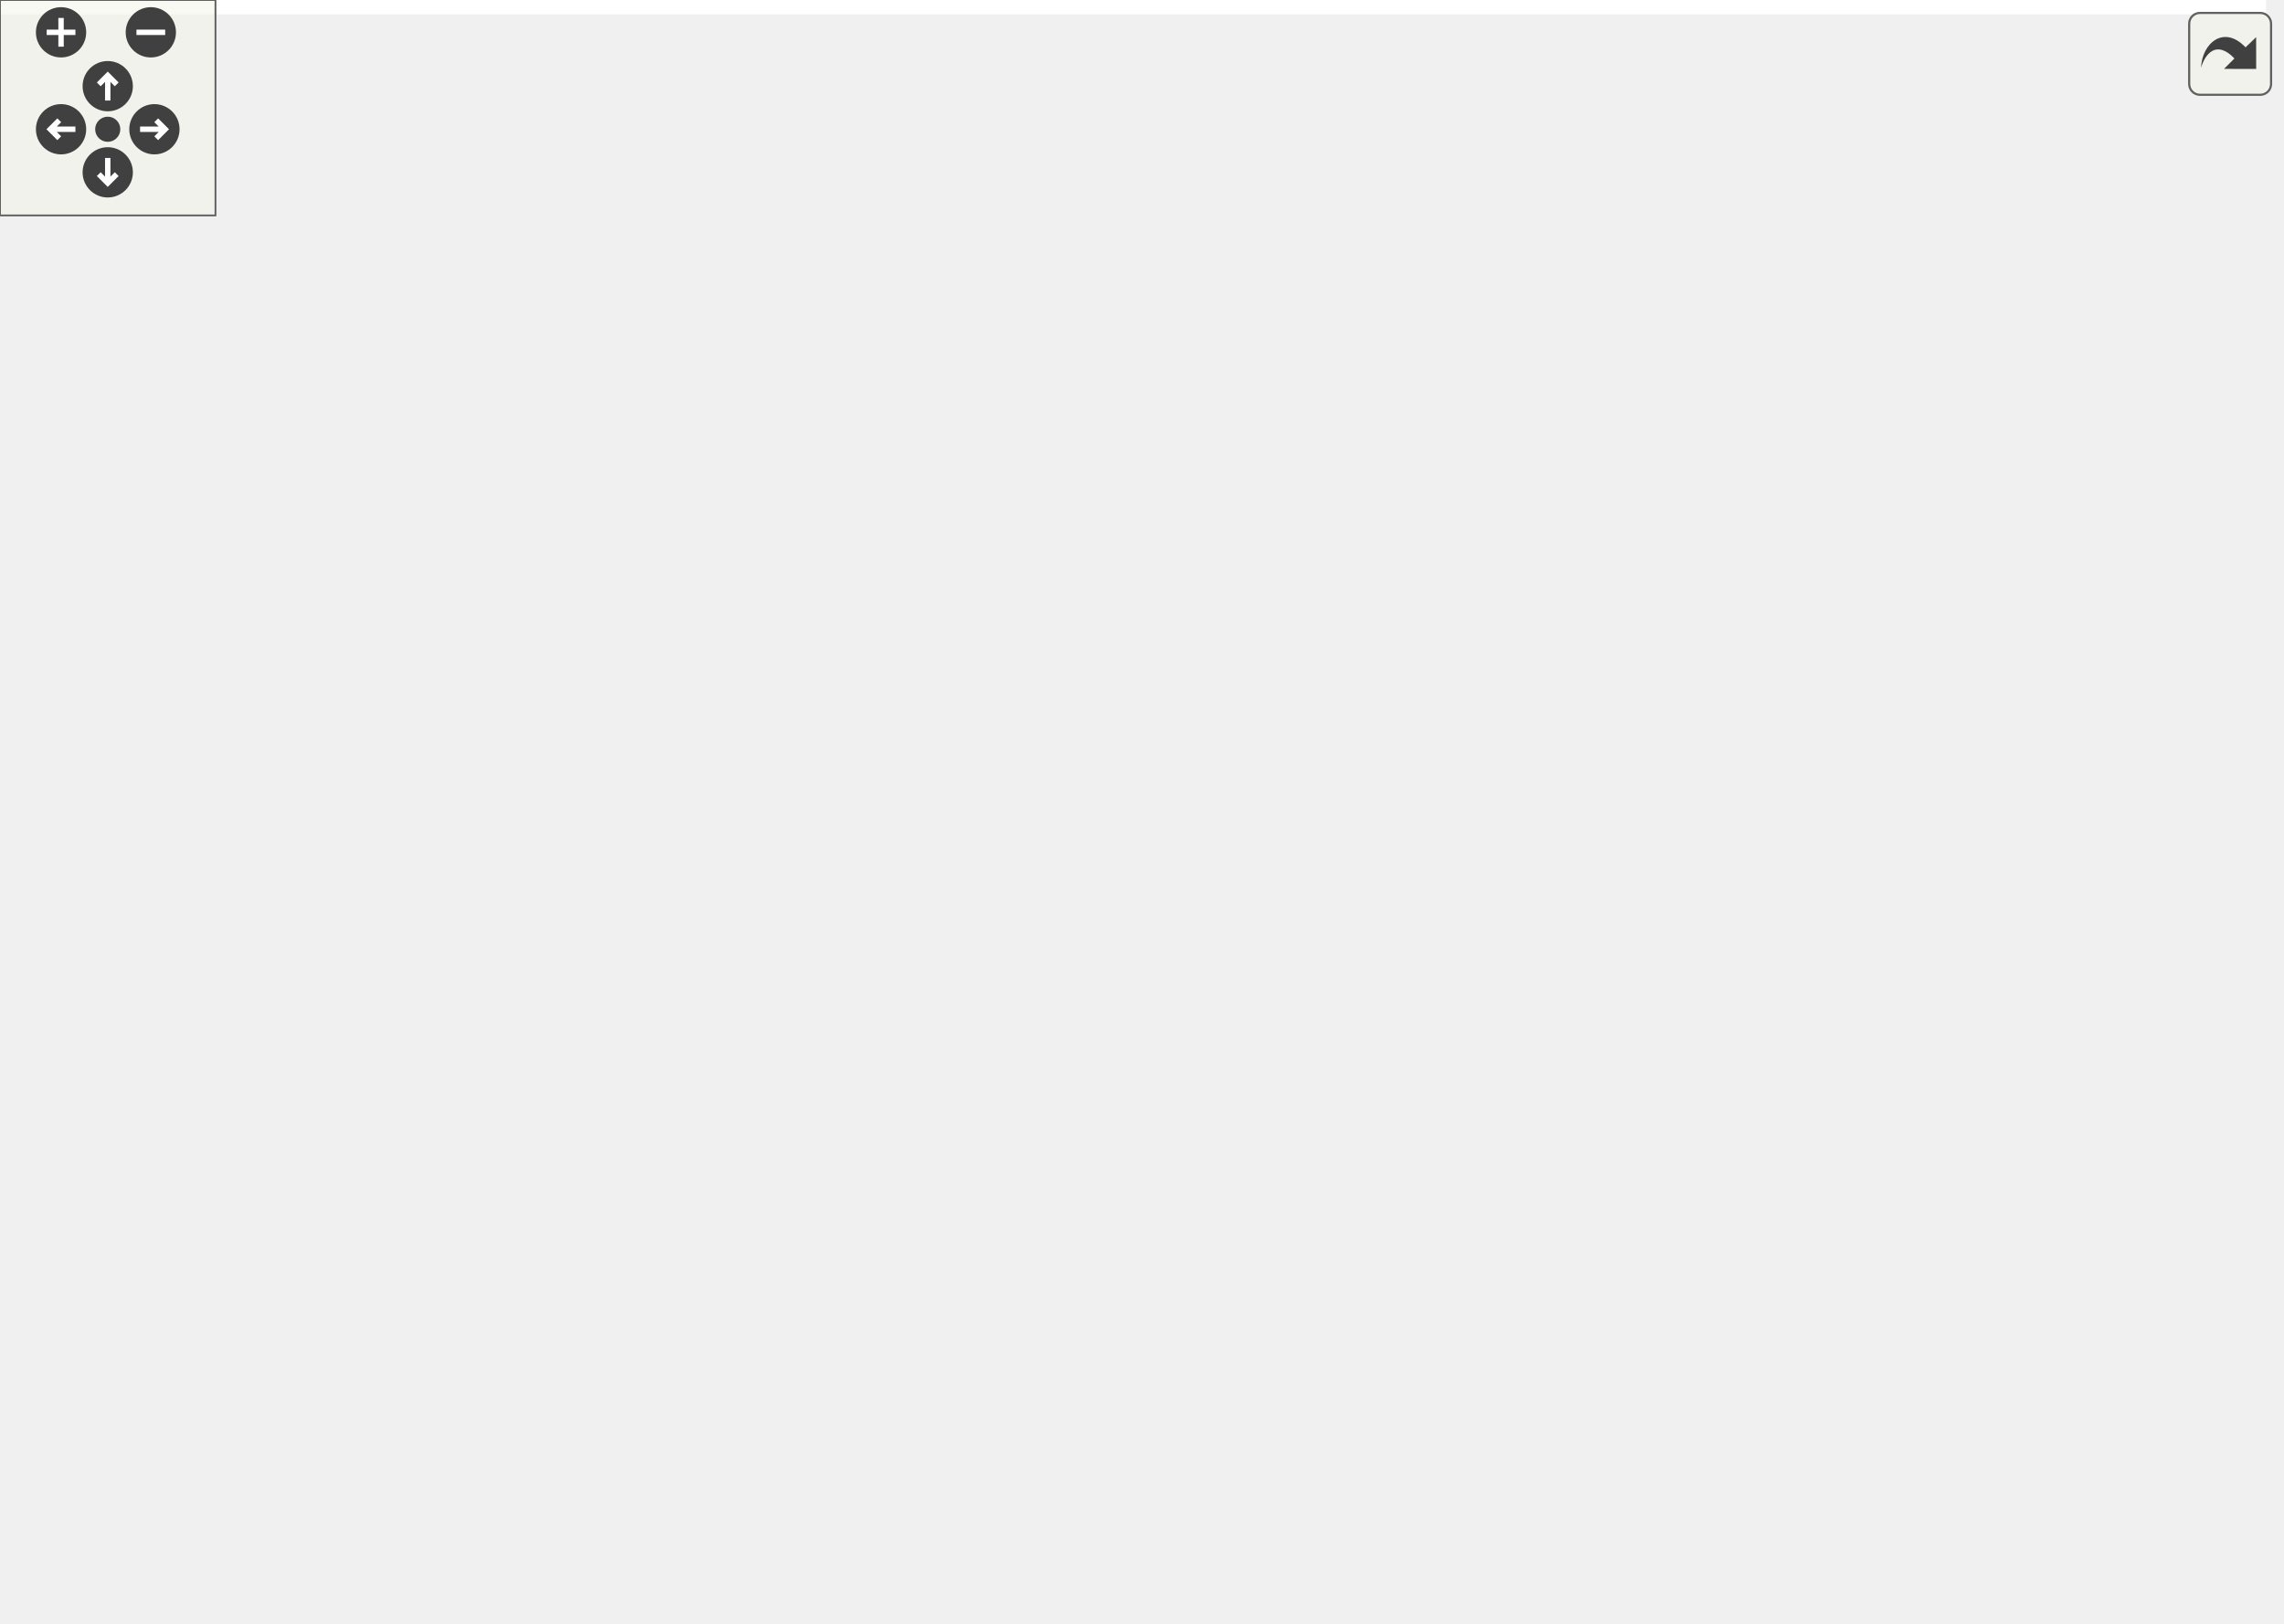
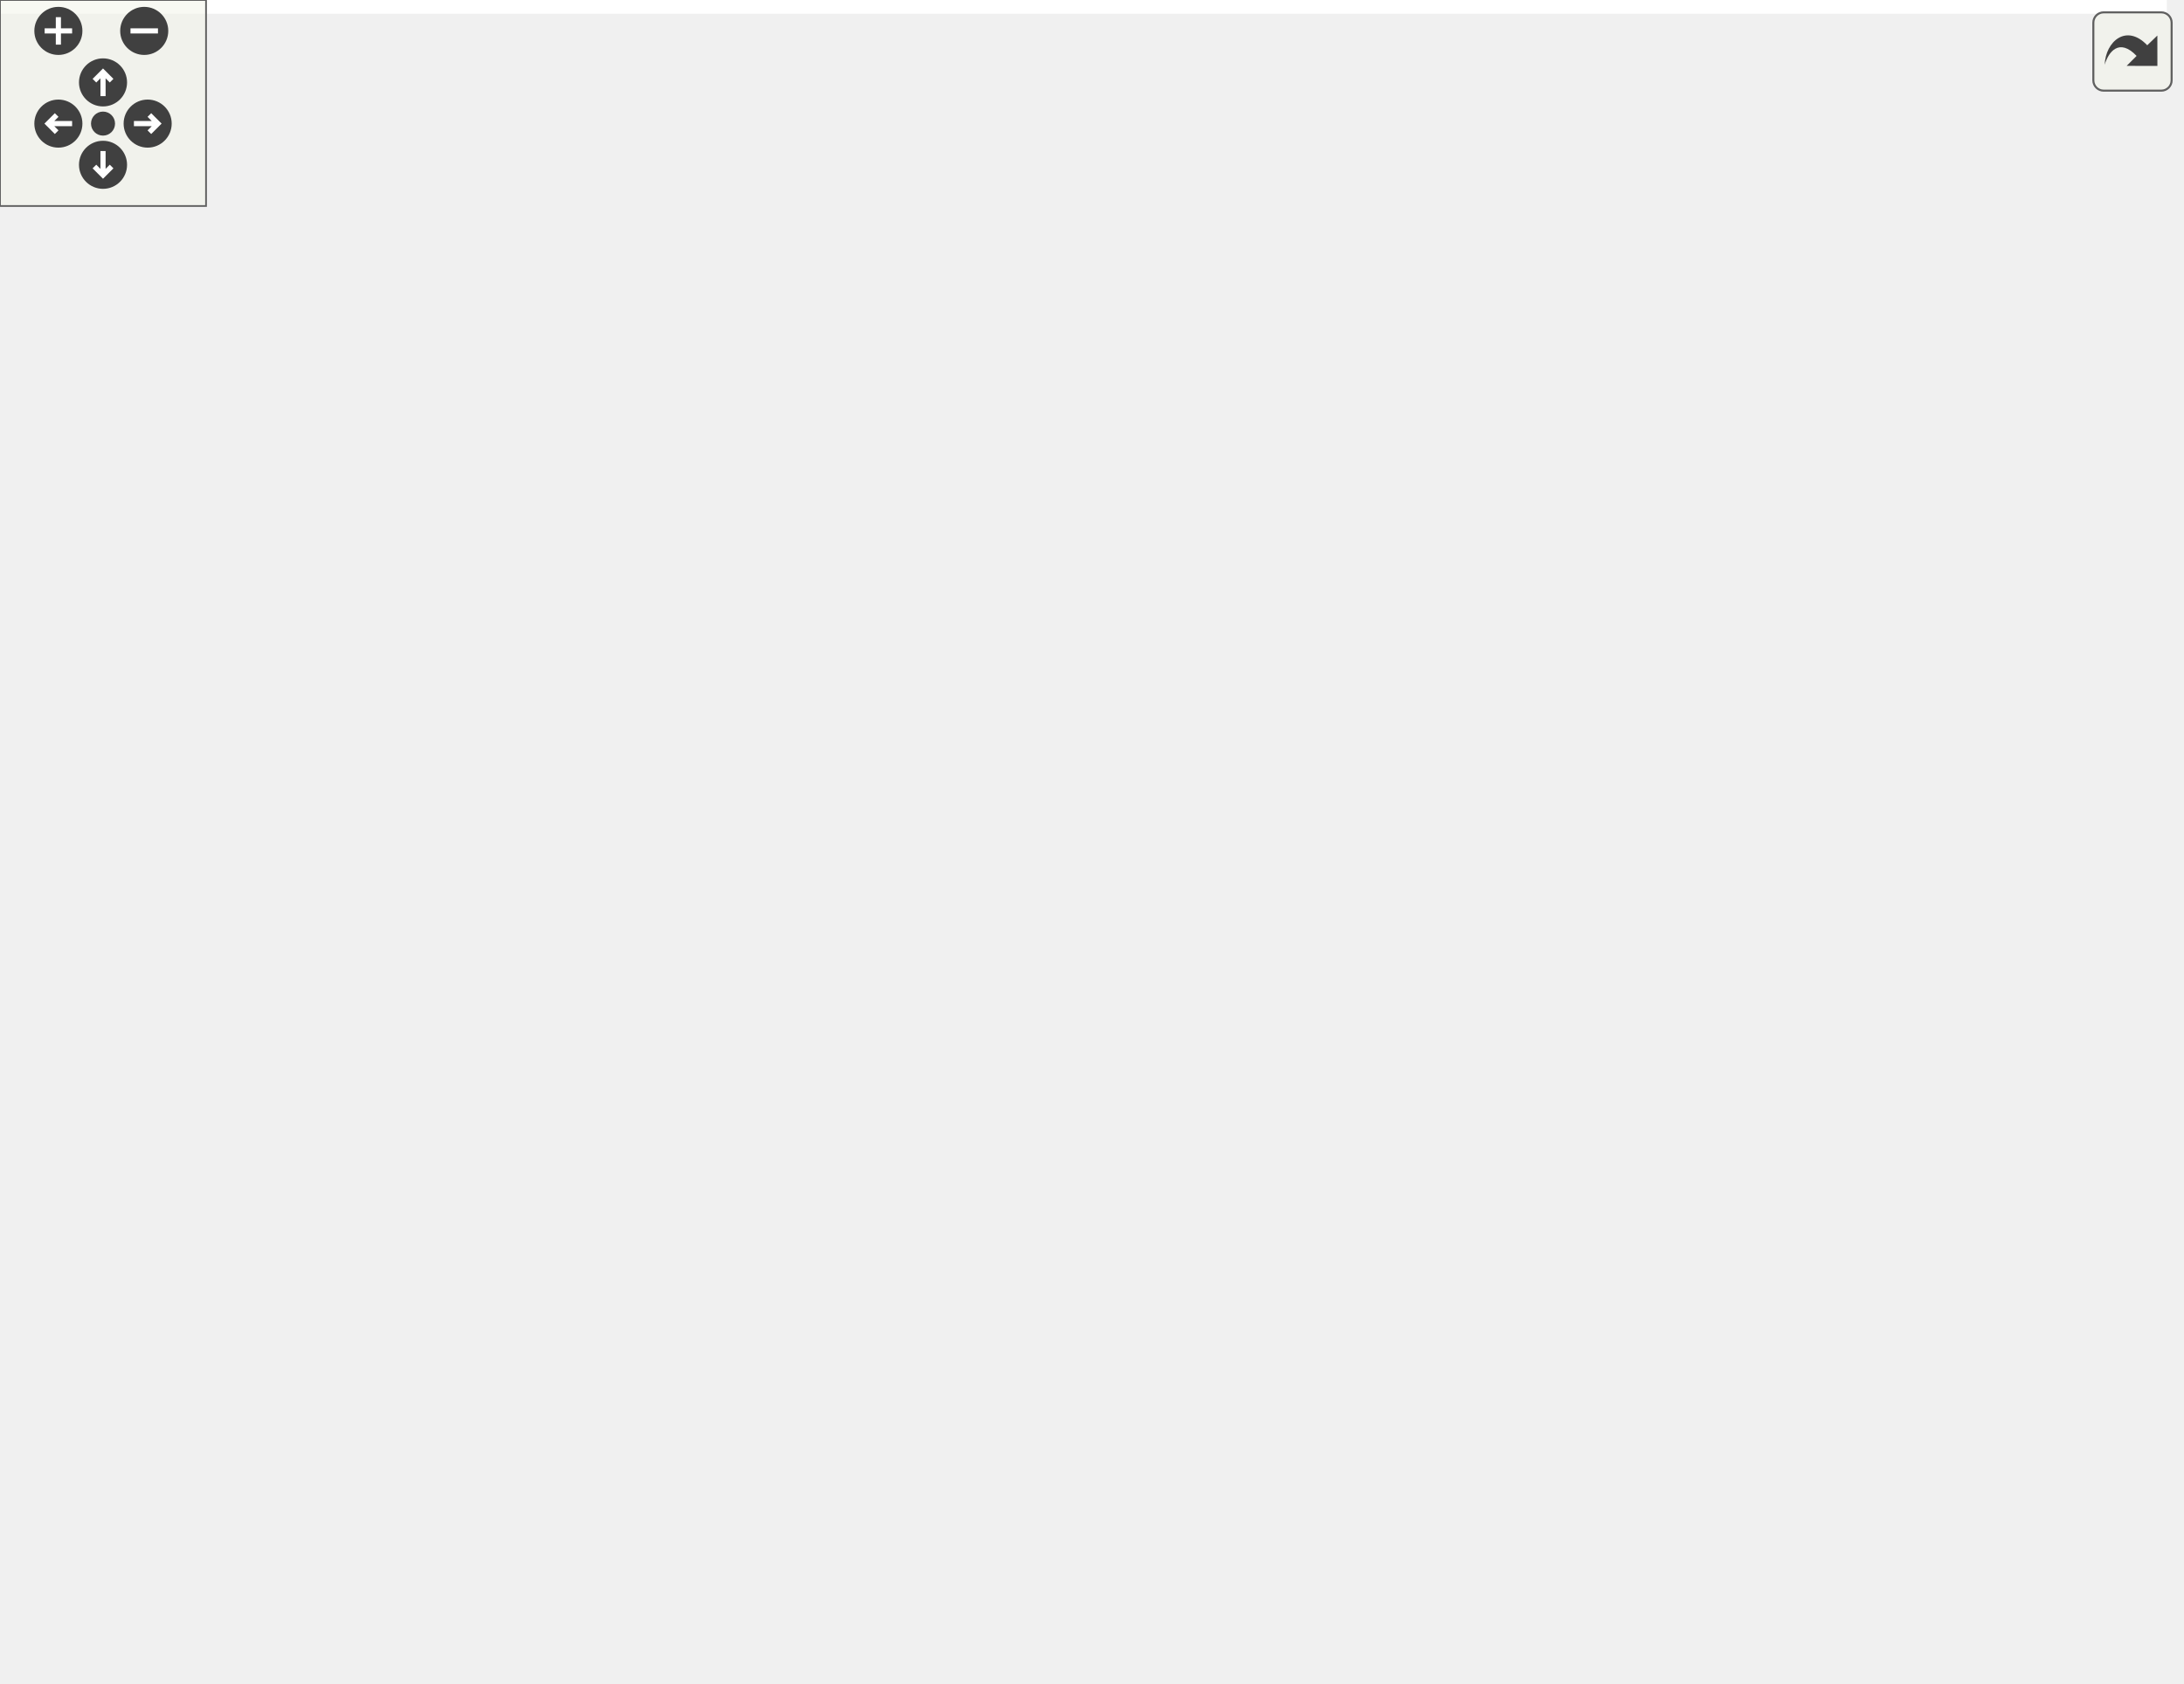
<svg xmlns="http://www.w3.org/2000/svg" xmlns:xlink="http://www.w3.org/1999/xlink" id="main" version="1.1" xml:space="preserve">
  <style type="text/css">
.edge:hover path { stroke: red; }
.edge:hover polygon { stroke: red; fill: red; }
</style>
  <defs>
    <circle id="rim" cx="0" cy="0" r="7" />
    <circle id="rim2" cx="0" cy="0" r="3.5" />
    <g id="zoomPlus">
      <use xlink:href="#rim" fill="#404040">
        <set attributeName="fill" to="#808080" begin="zoomplus.mouseover" end="zoomplus.mouseout" />
      </use>
      <path d="M-4,0h8M0,-4v8" fill="none" stroke="white" stroke-width="1.5" pointer-events="none" />
    </g>
    <g id="zoomMin">
      <use xlink:href="#rim" fill="#404040">
        <set attributeName="fill" to="#808080" begin="zoomminus.mouseover" end="zoomminus.mouseout" />
      </use>
      <path d="M-4,0h8" fill="none" stroke="white" stroke-width="1.5" pointer-events="none" />
    </g>
    <g id="dirArrow">
      <path fill="none" stroke="white" stroke-width="1.5" d="M0,-3.0v7 M-2.5,-0.5L0,-3.0L2.5,-0.5" />
    </g>
    <g id="resetDef">
      <use xlink:href="#rim2" fill="#404040">
        <set attributeName="fill" to="#808080" begin="reset.mouseover" end="reset.mouseout" />
      </use>
    </g>
  </defs>
  <svg id="graph" class="graph">
    <g id="viewport">
-       <polygon fill="white" stroke="transparent" points="-4,4 -4,-391.5 631,-391.5 631,4 -4,4" />
+       <polygon fill="white" stroke="transparent" points="-4,4 -4,-429.5 631,-429.5 631,4 -4,4" />
      <g id="node1" class="node">
        <g id="a_node1">
          <a xlink:title=" ">
-             <polygon fill="#bfbfbf" stroke="black" points="0,-162 0,-214 197,-214 197,-162 0,-162" />
-             <text text-anchor="start" x="8" y="-202" font-family="Helvetica,sans-Serif" font-size="10.00">ChimeraTK::NumericAddressed</text>
-             <text text-anchor="start" x="8" y="-191" font-family="Helvetica,sans-Serif" font-size="10.00">BackendRegisterAccessor</text>
-             <text text-anchor="start" x="8" y="-180" font-family="Helvetica,sans-Serif" font-size="10.00">::NumericAddressedBackendRegister</text>
-             <text text-anchor="middle" x="98.5" y="-169" font-family="Helvetica,sans-Serif" font-size="10.00">Accessor</text>
+             <polygon fill="#bfbfbf" stroke="black" points="0,-176 0,-228 197,-228 197,-176 0,-176" />
+             <text text-anchor="start" x="8" y="-216" font-family="Helvetica,sans-Serif" font-size="10.00">ChimeraTK::NumericAddressed</text>
+             <text text-anchor="start" x="8" y="-205" font-family="Helvetica,sans-Serif" font-size="10.00">BackendRegisterAccessor</text>
+             <text text-anchor="start" x="8" y="-194" font-family="Helvetica,sans-Serif" font-size="10.00">::NumericAddressedBackendRegister</text>
+             <text text-anchor="middle" x="98.5" y="-183" font-family="Helvetica,sans-Serif" font-size="10.00">Accessor</text>
          </a>
        </g>
      </g>
      <g id="node2" class="node">
        <g id="a_node2">
          <a xlink:href="class_chimera_t_k_1_1_access_mode_flags.html#a785c39a24b2731c30a05d04798242883" target="_top" xlink:title="Check of any flag which is not in the given set &quot;knownFlags&quot; is set.">
-             <polygon fill="white" stroke="black" points="248,-357 248,-387 412,-387 412,-357 248,-357" />
-             <text text-anchor="start" x="256" y="-375" font-family="Helvetica,sans-Serif" font-size="10.00">ChimeraTK::AccessModeFlags</text>
-             <text text-anchor="middle" x="330" y="-364" font-family="Helvetica,sans-Serif" font-size="10.00">::checkForUnknownFlags</text>
+             <polygon fill="white" stroke="black" points="248,-395 248,-425 412,-425 412,-395 248,-395" />
+             <text text-anchor="start" x="256" y="-413" font-family="Helvetica,sans-Serif" font-size="10.00">ChimeraTK::AccessModeFlags</text>
+             <text text-anchor="middle" x="330" y="-402" font-family="Helvetica,sans-Serif" font-size="10.00">::checkForUnknownFlags</text>
          </a>
        </g>
      </g>
      <g id="edge1" class="edge">
-         <path fill="none" stroke="midnightblue" d="M114.2,-214.04C135.65,-249.6 178.92,-312.82 233,-347 236.34,-349.11 239.86,-351.05 243.49,-352.82" />
-         <polygon fill="midnightblue" stroke="midnightblue" points="242.16,-356.06 252.72,-356.9 244.99,-349.66 242.16,-356.06" />
+         <path fill="none" stroke="midnightblue" d="M111.36,-228.28C130.85,-268.39 173.51,-344.5 233,-385 235.94,-387 239.02,-388.84 242.22,-390.53" />
+         <polygon fill="midnightblue" stroke="midnightblue" points="240.93,-393.79 251.46,-394.92 243.93,-387.47 240.93,-393.79" />
      </g>
      <g id="node4" class="node">
        <g id="a_node4">
          <a xlink:href="class_chimera_t_k_1_1_numeric_addressed_backend_register_accessor.html#a1e2bb744510b398dfdc5ed93288b4a14" target="_top" xlink:title=" ">
-             <polygon fill="white" stroke="black" points="245.5,-296.5 245.5,-337.5 414.5,-337.5 414.5,-296.5 245.5,-296.5" />
-             <text text-anchor="start" x="253.5" y="-325.5" font-family="Helvetica,sans-Serif" font-size="10.00">ChimeraTK::NumericAddressed</text>
-             <text text-anchor="start" x="253.5" y="-314.5" font-family="Helvetica,sans-Serif" font-size="10.00">BackendRegisterAccessor</text>
-             <text text-anchor="middle" x="330" y="-303.5" font-family="Helvetica,sans-Serif" font-size="10.00">::getAsCooked_impl</text>
+             <polygon fill="white" stroke="black" points="245.5,-334.5 245.5,-375.5 414.5,-375.5 414.5,-334.5 245.5,-334.5" />
+             <text text-anchor="start" x="253.5" y="-363.5" font-family="Helvetica,sans-Serif" font-size="10.00">ChimeraTK::NumericAddressed</text>
+             <text text-anchor="start" x="253.5" y="-352.5" font-family="Helvetica,sans-Serif" font-size="10.00">BackendRegisterAccessor</text>
+             <text text-anchor="middle" x="330" y="-341.5" font-family="Helvetica,sans-Serif" font-size="10.00">::getAsCooked_impl</text>
          </a>
        </g>
      </g>
      <g id="edge3" class="edge">
-         <path fill="none" stroke="midnightblue" d="M128.6,-214.12C154.43,-236.15 194.03,-267.18 233,-287 236.81,-288.94 240.77,-290.78 244.81,-292.52" />
-         <polygon fill="midnightblue" stroke="midnightblue" points="243.79,-295.89 254.37,-296.42 246.43,-289.4 243.79,-295.89" />
+         <path fill="none" stroke="midnightblue" d="M121.49,-228.22C146.04,-255.94 188.24,-299.15 233,-325 236.21,-326.86 239.55,-328.61 242.98,-330.27" />
+         <polygon fill="midnightblue" stroke="midnightblue" points="241.66,-333.51 252.22,-334.43 244.54,-327.13 241.66,-333.51" />
      </g>
      <g id="node5" class="node">
        <g id="a_node5">
          <a xlink:href="class_chimera_t_k_1_1_data_type.html#aeb9ee0f4841febd1266f773e7ffa01dd" target="_top" xlink:title="Return string representation of the data type.">
-             <polygon fill="white" stroke="black" points="269,-247 269,-277 391,-277 391,-247 269,-247" />
-             <text text-anchor="start" x="277" y="-265" font-family="Helvetica,sans-Serif" font-size="10.00">ChimeraTK::DataType</text>
-             <text text-anchor="middle" x="330" y="-254" font-family="Helvetica,sans-Serif" font-size="10.00">::getAsString</text>
+             <polygon fill="white" stroke="black" points="269,-285 269,-315 391,-315 391,-285 269,-285" />
+             <text text-anchor="start" x="277" y="-303" font-family="Helvetica,sans-Serif" font-size="10.00">ChimeraTK::DataType</text>
+             <text text-anchor="middle" x="330" y="-292" font-family="Helvetica,sans-Serif" font-size="10.00">::getAsString</text>
          </a>
        </g>
      </g>
      <g id="edge4" class="edge">
-         <path fill="none" stroke="midnightblue" d="M164.51,-214.04C186.12,-222.24 210.43,-230.98 233,-238 241.34,-240.6 250.16,-243.11 258.93,-245.47" />
-         <polygon fill="midnightblue" stroke="midnightblue" points="258.23,-248.9 268.79,-248.06 260.01,-242.13 258.23,-248.9" />
+         <path fill="none" stroke="midnightblue" d="M139.93,-228.06C165.72,-243.75 200.34,-263.12 233,-276 241.33,-279.29 250.25,-282.23 259.18,-284.83" />
+         <polygon fill="midnightblue" stroke="midnightblue" points="258.26,-288.21 268.83,-287.52 260.14,-281.47 258.26,-288.21" />
      </g>
      <g id="node6" class="node">
        <g id="a_node6">
          <a xlink:href="class_chimera_t_k_1_1_numeric_addressed_register_info.html#aa5032d91d8ce44b53d5ff257624cb1c4" target="_top" xlink:title="Return desciption of the actual payload data for this register.">
-             <polygon fill="white" stroke="black" points="244.5,-198 244.5,-228 415.5,-228 415.5,-198 244.5,-198" />
-             <text text-anchor="start" x="252.5" y="-216" font-family="Helvetica,sans-Serif" font-size="10.00">ChimeraTK::NumericAddressed</text>
-             <text text-anchor="middle" x="330" y="-205" font-family="Helvetica,sans-Serif" font-size="10.00">RegisterInfo::getDataDescriptor</text>
+             <polygon fill="white" stroke="black" points="244.5,-236 244.5,-266 415.5,-266 415.5,-236 244.5,-236" />
+             <text text-anchor="start" x="252.5" y="-254" font-family="Helvetica,sans-Serif" font-size="10.00">ChimeraTK::NumericAddressed</text>
+             <text text-anchor="middle" x="330" y="-243" font-family="Helvetica,sans-Serif" font-size="10.00">RegisterInfo::getDataDescriptor</text>
          </a>
        </g>
      </g>
      <g id="edge5" class="edge">
-         <path fill="none" stroke="midnightblue" d="M197.16,-198.64C209.46,-199.98 222.02,-201.35 234.27,-202.68" />
-         <polygon fill="midnightblue" stroke="midnightblue" points="234.15,-206.19 244.47,-203.79 234.91,-199.23 234.15,-206.19" />
+         <path fill="none" stroke="midnightblue" d="M197.16,-222.85C214.24,-226.5 231.83,-230.25 248.38,-233.79" />
+         <polygon fill="midnightblue" stroke="midnightblue" points="248.02,-237.29 258.53,-235.95 249.48,-230.44 248.02,-237.29" />
      </g>
      <g id="node7" class="node">
        <g id="a_node7">
          <a xlink:href="class_chimera_t_k_1_1_numeric_addressed_register_info.html#af8cb033bb588030faafd483b951dc7a6" target="_top" xlink:title="Return number of elements per channel.">
-             <polygon fill="white" stroke="black" points="233,-149 233,-179 427,-179 427,-149 233,-149" />
-             <text text-anchor="start" x="241" y="-167" font-family="Helvetica,sans-Serif" font-size="10.00">ChimeraTK::NumericAddressed</text>
-             <text text-anchor="middle" x="330" y="-156" font-family="Helvetica,sans-Serif" font-size="10.00">RegisterInfo::getNumberOfElements</text>
+             <polygon fill="white" stroke="black" points="233,-187 233,-217 427,-217 427,-187 233,-187" />
+             <text text-anchor="start" x="241" y="-205" font-family="Helvetica,sans-Serif" font-size="10.00">ChimeraTK::NumericAddressed</text>
+             <text text-anchor="middle" x="330" y="-194" font-family="Helvetica,sans-Serif" font-size="10.00">RegisterInfo::getNumberOfElements</text>
          </a>
        </g>
      </g>
      <g id="edge6" class="edge">
-         <path fill="none" stroke="midnightblue" d="M197.16,-177.79C205.67,-176.9 214.3,-175.99 222.87,-175.1" />
-         <polygon fill="midnightblue" stroke="midnightblue" points="223.31,-178.57 232.89,-174.05 222.58,-171.61 223.31,-178.57" />
+         <path fill="none" stroke="midnightblue" d="M197.16,-202C205.67,-202 214.3,-202 222.87,-202" />
+         <polygon fill="midnightblue" stroke="midnightblue" points="222.89,-205.5 232.89,-202 222.89,-198.5 222.89,-205.5" />
      </g>
      <g id="node8" class="node">
        <g id="a_node8">
          <a xlink:href="class_chimera_t_k_1_1_access_mode_flags.html#a3a8fdd12b01e34b7e605a858338efeab" target="_top" xlink:title="Check if a certain flag is in the set.">
-             <polygon fill="white" stroke="black" points="236.5,-110.5 236.5,-129.5 423.5,-129.5 423.5,-110.5 236.5,-110.5" />
-             <text text-anchor="middle" x="330" y="-117.5" font-family="Helvetica,sans-Serif" font-size="10.00">ChimeraTK::AccessModeFlags::has</text>
+             <polygon fill="white" stroke="black" points="236.5,-148.5 236.5,-167.5 423.5,-167.5 423.5,-148.5 236.5,-148.5" />
+             <text text-anchor="middle" x="330" y="-155.5" font-family="Helvetica,sans-Serif" font-size="10.00">ChimeraTK::AccessModeFlags::has</text>
          </a>
        </g>
      </g>
      <g id="edge7" class="edge">
-         <path fill="none" stroke="midnightblue" d="M166.14,-161.97C187.31,-154.26 210.96,-146.23 233,-140 243.66,-136.99 255.11,-134.22 266.25,-131.75" />
-         <polygon fill="midnightblue" stroke="midnightblue" points="267.32,-135.1 276.36,-129.58 265.85,-128.26 267.32,-135.1" />
+         <path fill="none" stroke="midnightblue" d="M197.16,-183.28C221.71,-178.57 247.32,-173.66 269.37,-169.43" />
+         <polygon fill="midnightblue" stroke="midnightblue" points="270.07,-172.86 279.23,-167.54 268.75,-165.99 270.07,-172.86" />
      </g>
      <g id="node9" class="node">
        <g id="a_node9">
          <a xlink:href="class_chimera_t_k_1_1_data_descriptor.html#a9e342855960f02ae663ec802904887c2" target="_top" xlink:title="Get the raw data type.">
-             <polygon fill="white" stroke="black" points="255,-61 255,-91 405,-91 405,-61 255,-61" />
-             <text text-anchor="start" x="263" y="-79" font-family="Helvetica,sans-Serif" font-size="10.00">ChimeraTK::DataDescriptor</text>
-             <text text-anchor="middle" x="330" y="-68" font-family="Helvetica,sans-Serif" font-size="10.00">::rawDataType</text>
+             <polygon fill="white" stroke="black" points="255,-99 255,-129 405,-129 405,-99 255,-99" />
+             <text text-anchor="start" x="263" y="-117" font-family="Helvetica,sans-Serif" font-size="10.00">ChimeraTK::DataDescriptor</text>
+             <text text-anchor="middle" x="330" y="-106" font-family="Helvetica,sans-Serif" font-size="10.00">::rawDataType</text>
          </a>
        </g>
      </g>
      <g id="edge8" class="edge">
-         <path fill="none" stroke="midnightblue" d="M132.88,-161.86C158.88,-142.62 196.56,-117.1 233,-101 238.63,-98.51 244.57,-96.23 250.61,-94.14" />
-         <polygon fill="midnightblue" stroke="midnightblue" points="251.73,-97.46 260.16,-91.03 249.56,-90.8 251.73,-97.46" />
+         <path fill="none" stroke="midnightblue" d="M148.96,-175.96C173.73,-163.62 204.45,-149.35 233,-139 239.9,-136.5 247.17,-134.14 254.48,-131.94" />
+         <polygon fill="midnightblue" stroke="midnightblue" points="255.83,-135.19 264.46,-129.04 253.88,-128.47 255.83,-135.19" />
      </g>
      <g id="node10" class="node">
        <g id="a_node10">
          <a xlink:href="class_chimera_t_k_1_1_numeric_addressed_backend_register_accessor.html#a91abddd9b7029d9d5b6cefb94e6fc05d" target="_top" xlink:title=" ">
-             <polygon fill="white" stroke="black" points="245.5,-0.5 245.5,-41.5 414.5,-41.5 414.5,-0.5 245.5,-0.5" />
-             <text text-anchor="start" x="253.5" y="-29.5" font-family="Helvetica,sans-Serif" font-size="10.00">ChimeraTK::NumericAddressed</text>
-             <text text-anchor="start" x="253.5" y="-18.5" font-family="Helvetica,sans-Serif" font-size="10.00">BackendRegisterAccessor</text>
-             <text text-anchor="middle" x="330" y="-7.5" font-family="Helvetica,sans-Serif" font-size="10.00">::setAsCooked_impl</text>
+             <polygon fill="white" stroke="black" points="245.5,-38.5 245.5,-79.5 414.5,-79.5 414.5,-38.5 245.5,-38.5" />
+             <text text-anchor="start" x="253.5" y="-67.5" font-family="Helvetica,sans-Serif" font-size="10.00">ChimeraTK::NumericAddressed</text>
+             <text text-anchor="start" x="253.5" y="-56.5" font-family="Helvetica,sans-Serif" font-size="10.00">BackendRegisterAccessor</text>
+             <text text-anchor="middle" x="330" y="-45.5" font-family="Helvetica,sans-Serif" font-size="10.00">::setAsCooked_impl</text>
          </a>
        </g>
      </g>
      <g id="edge9" class="edge">
-         <path fill="none" stroke="midnightblue" d="M118.79,-161.74C142.49,-131.25 185.43,-81.39 233,-52 236.42,-49.89 240,-47.9 243.69,-46.04" />
-         <polygon fill="midnightblue" stroke="midnightblue" points="245.45,-49.08 253.02,-41.66 242.48,-42.74 245.45,-49.08" />
+         <path fill="none" stroke="midnightblue" d="M124.34,-175.97C149.6,-150.85 190.91,-113.28 233,-90 237.14,-87.71 241.48,-85.56 245.92,-83.54" />
+         <polygon fill="midnightblue" stroke="midnightblue" points="247.35,-86.74 255.16,-79.59 244.59,-80.3 247.35,-86.74" />
+       </g>
+       <g id="node11" class="node">
+         <g id="a_node11">
+           <a xlink:href="namespace_chimera_t_k.html#a20b2775608abae67eee7a9e7b7cf6b3c" target="_top" xlink:title=" ">
+             <polygon fill="white" stroke="black" points="270.5,-0.5 270.5,-19.5 389.5,-19.5 389.5,-0.5 270.5,-0.5" />
+             <text text-anchor="middle" x="330" y="-7.5" font-family="Helvetica,sans-Serif" font-size="10.00">ChimeraTK::to_string</text>
+           </a>
+         </g>
+       </g>
+       <g id="edge10" class="edge">
+         <path fill="none" stroke="midnightblue" d="M111.96,-175.78C131.82,-137.06 174.46,-65.25 233,-29 241.4,-23.8 250.93,-19.98 260.65,-17.19" />
+         <polygon fill="midnightblue" stroke="midnightblue" points="261.56,-20.57 270.4,-14.72 259.84,-13.78 261.56,-20.57" />
      </g>
      <g id="node3" class="node">
        <g id="a_node3">
          <a xlink:href="class_chimera_t_k_1_1_access_mode_flags.html#ab23b55244d82bfc4a0eb2a26f9e26b71" target="_top" xlink:title="Get a string representation of the given flag.">
-             <polygon fill="white" stroke="black" points="463,-357 463,-387 627,-387 627,-357 463,-357" />
-             <text text-anchor="start" x="471" y="-375" font-family="Helvetica,sans-Serif" font-size="10.00">ChimeraTK::AccessModeFlags</text>
-             <text text-anchor="middle" x="545" y="-364" font-family="Helvetica,sans-Serif" font-size="10.00">::getString</text>
+             <polygon fill="white" stroke="black" points="463,-395 463,-425 627,-425 627,-395 463,-395" />
+             <text text-anchor="start" x="471" y="-413" font-family="Helvetica,sans-Serif" font-size="10.00">ChimeraTK::AccessModeFlags</text>
+             <text text-anchor="middle" x="545" y="-402" font-family="Helvetica,sans-Serif" font-size="10.00">::getString</text>
          </a>
        </g>
      </g>
      <g id="edge2" class="edge">
-         <path fill="none" stroke="midnightblue" d="M412.13,-372C425.34,-372 439.11,-372 452.54,-372" />
-         <polygon fill="midnightblue" stroke="midnightblue" points="452.74,-375.5 462.74,-372 452.74,-368.5 452.74,-375.5" />
+         <path fill="none" stroke="midnightblue" d="M412.13,-410C425.34,-410 439.11,-410 452.54,-410" />
+         <polygon fill="midnightblue" stroke="midnightblue" points="452.74,-413.5 462.74,-410 452.74,-406.5 452.74,-413.5" />
      </g>
    </g>
  </svg>
  <g id="navigator" transform="translate(0 0)" fill="#404254">
    <rect fill="#f2f5e9" fill-opacity="0.5" stroke="#606060" stroke-width=".5" x="0" y="0" width="60" height="60" />
    <use id="zoomplus" xlink:href="#zoomPlus" x="17" y="9" />
    <use id="zoomminus" xlink:href="#zoomMin" x="42" y="9" />
    <use id="reset" xlink:href="#resetDef" x="30" y="36" />
    <g id="arrowUp" xlink:href="#dirArrow" transform="translate(30 24)">
      <use xlink:href="#rim" fill="#404040">
        <set attributeName="fill" to="#808080" begin="arrowUp.mouseover" end="arrowUp.mouseout" />
      </use>
      <path fill="none" stroke="white" stroke-width="1.5" d="M0,-3.0v7 M-2.5,-0.5L0,-3.0L2.5,-0.5" />
    </g>
    <g id="arrowRight" xlink:href="#dirArrow" transform="rotate(90) translate(36 -43)">
      <use xlink:href="#rim" fill="#404040">
        <set attributeName="fill" to="#808080" begin="arrowRight.mouseover" end="arrowRight.mouseout" />
      </use>
      <path fill="none" stroke="white" stroke-width="1.5" d="M0,-3.0v7 M-2.5,-0.5L0,-3.0L2.5,-0.5" />
    </g>
    <g id="arrowDown" xlink:href="#dirArrow" transform="rotate(180) translate(-30 -48)">
      <use xlink:href="#rim" fill="#404040">
        <set attributeName="fill" to="#808080" begin="arrowDown.mouseover" end="arrowDown.mouseout" />
      </use>
      <path fill="none" stroke="white" stroke-width="1.5" d="M0,-3.0v7 M-2.5,-0.5L0,-3.0L2.5,-0.5" />
    </g>
    <g id="arrowLeft" xlink:href="#dirArrow" transform="rotate(270) translate(-36 17)">
      <use xlink:href="#rim" fill="#404040">
        <set attributeName="fill" to="#808080" begin="arrowLeft.mouseover" end="arrowLeft.mouseout" />
      </use>
      <path fill="none" stroke="white" stroke-width="1.5" d="M0,-3.0v7 M-2.5,-0.5L0,-3.0L2.5,-0.5" />
    </g>
  </g>
  <svg viewBox="0 0 15 15" width="100%" height="30px" preserveAspectRatio="xMaxYMin meet">
    <g id="arrow_out" transform="scale(0.3 0.3)">
      <a xlink:href="class_chimera_t_k_1_1_numeric_addressed_backend_register_accessor_a414d61c8a3a04215efc5b14c5fd898ae_cgraph_org.svg" target="_base">
        <rect id="button" ry="5" rx="5" y="6" x="6" height="38" width="38" fill="#f2f5e9" fill-opacity="0.5" stroke="#606060" stroke-width="1.0" />
        <path id="arrow" d="M 11.5,31.437 C 11.94,20.098 22.043,11.323 32.159,21.979 L 37.069,17.246 C 37.069,17.246 37.088,32 37.088,32 L 22.16,31.978 C 22.16,31.978 26.998,27.14 26.998,27.14 C 18.529,18.264 13.292,25.23 11.5,31.437 z" style="fill:#404040;" />
      </a>
    </g>
  </svg>
</svg>
